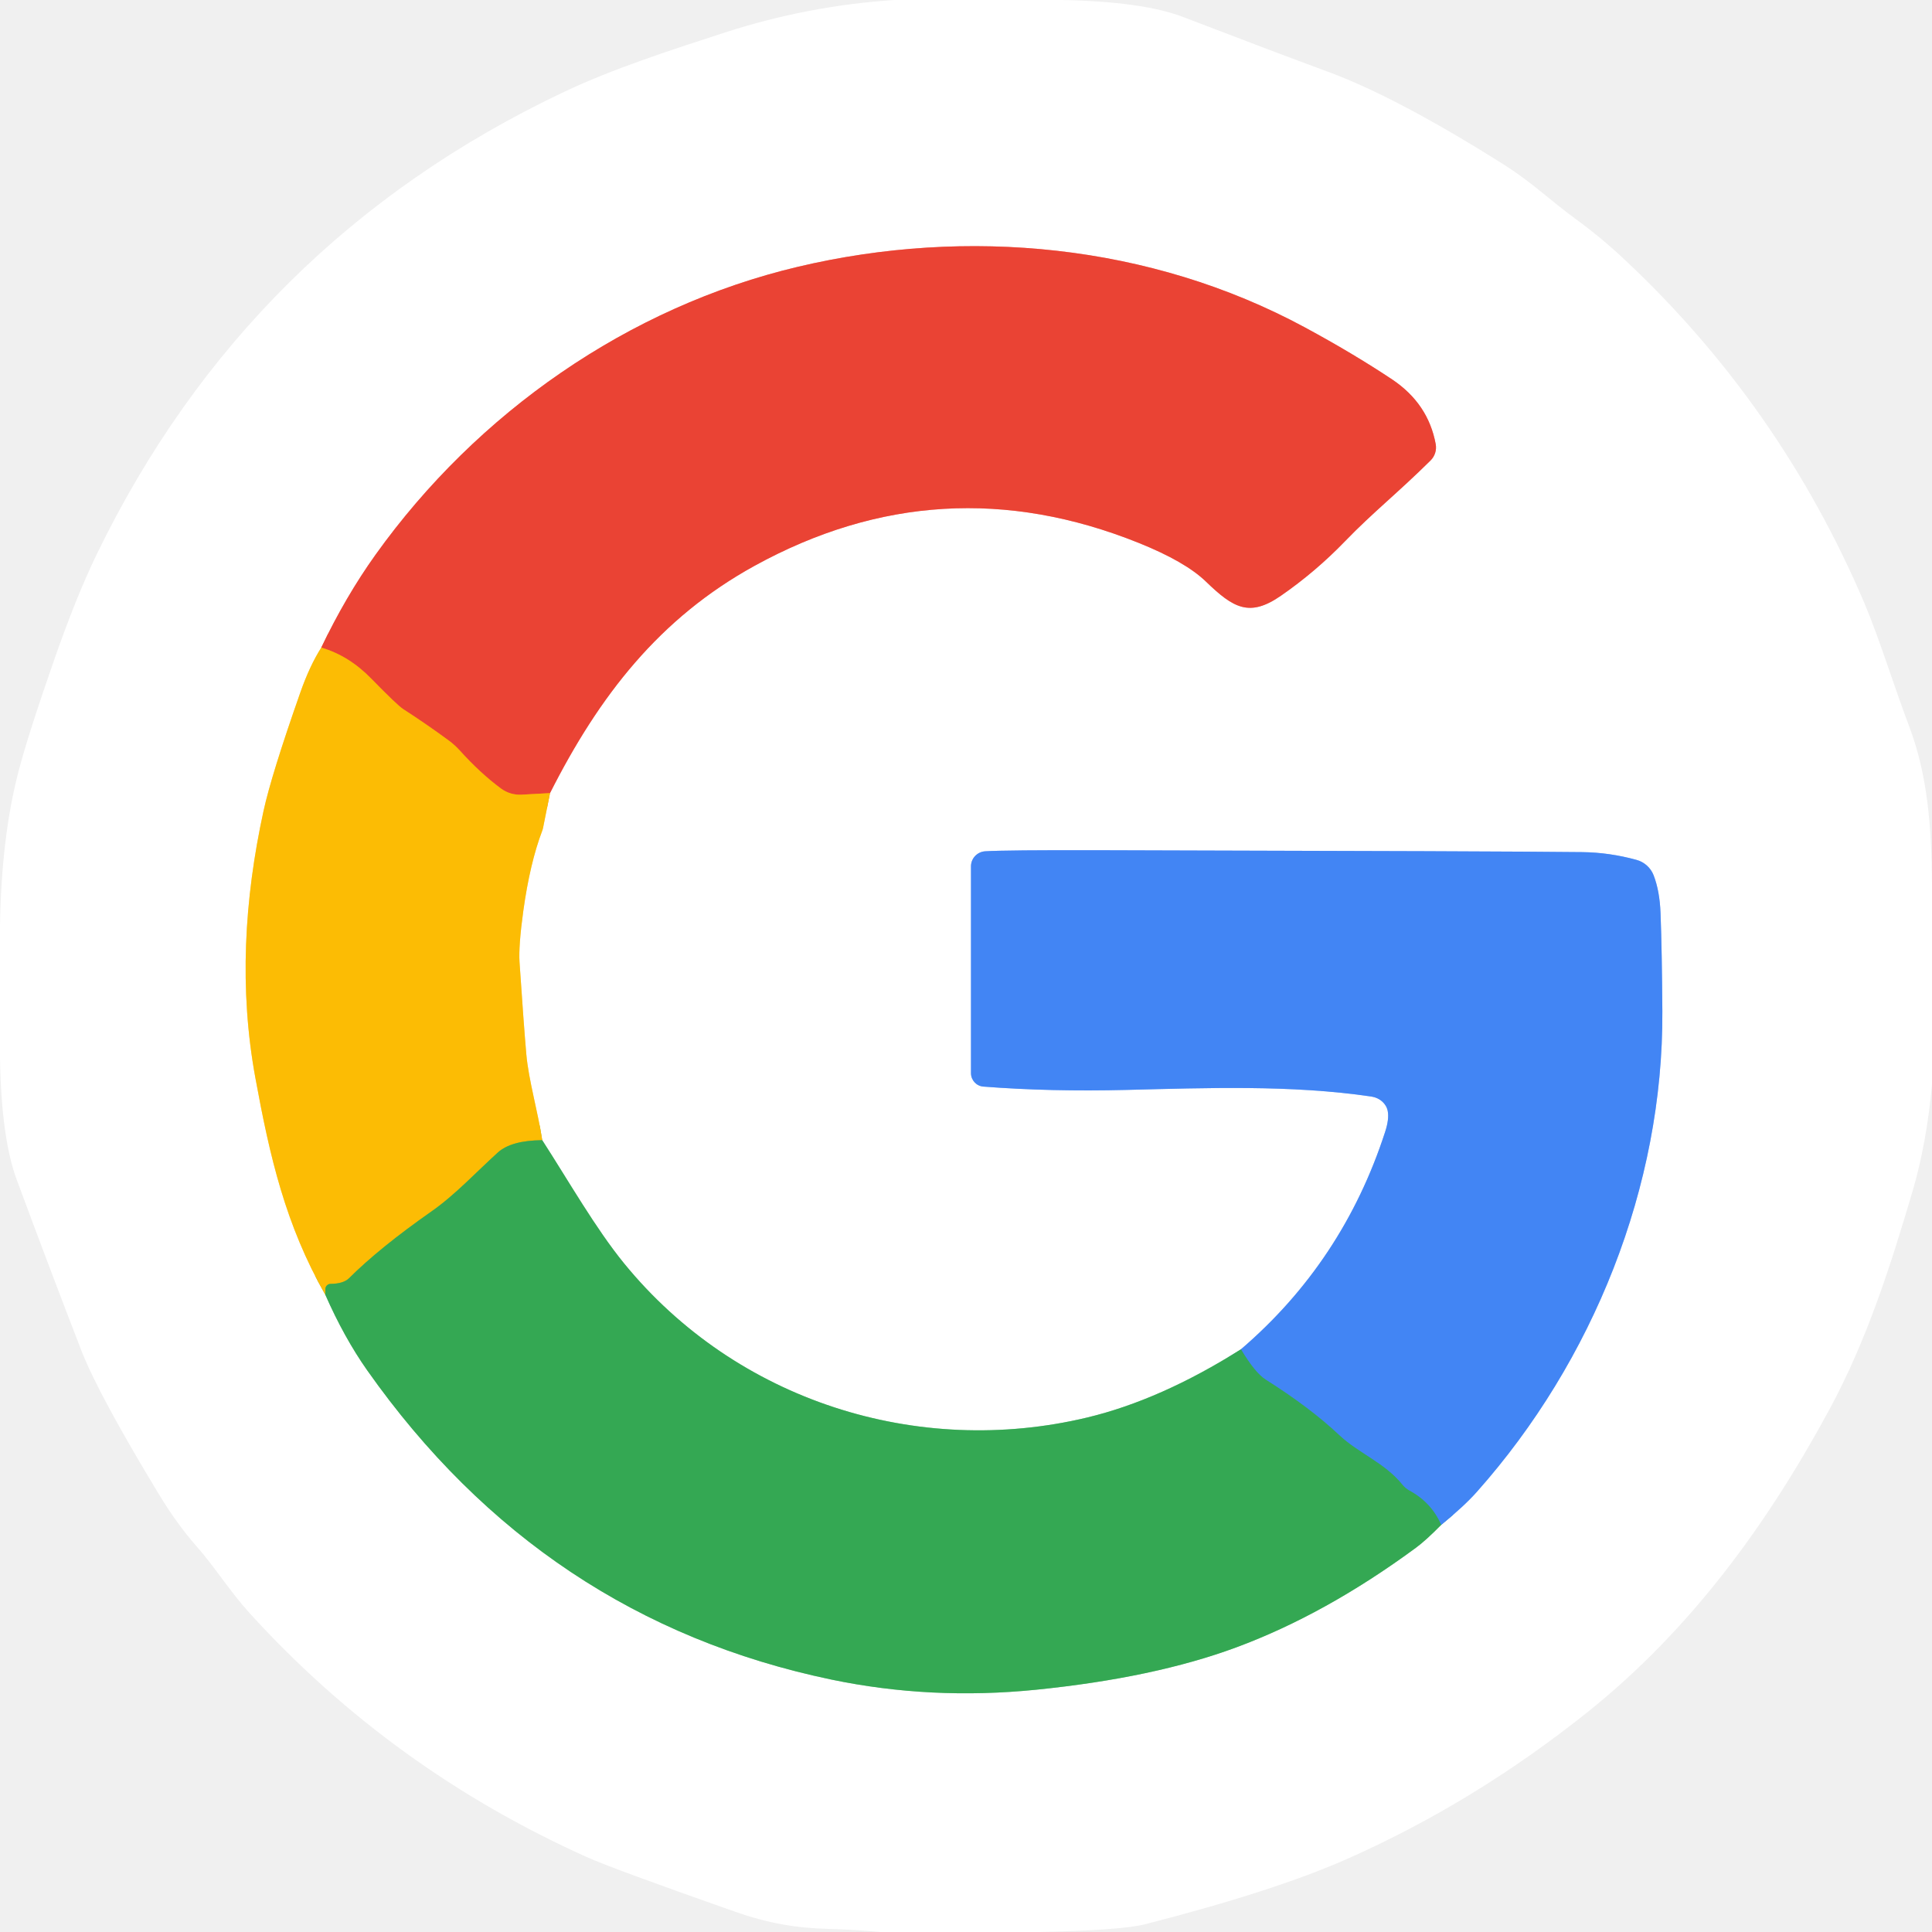
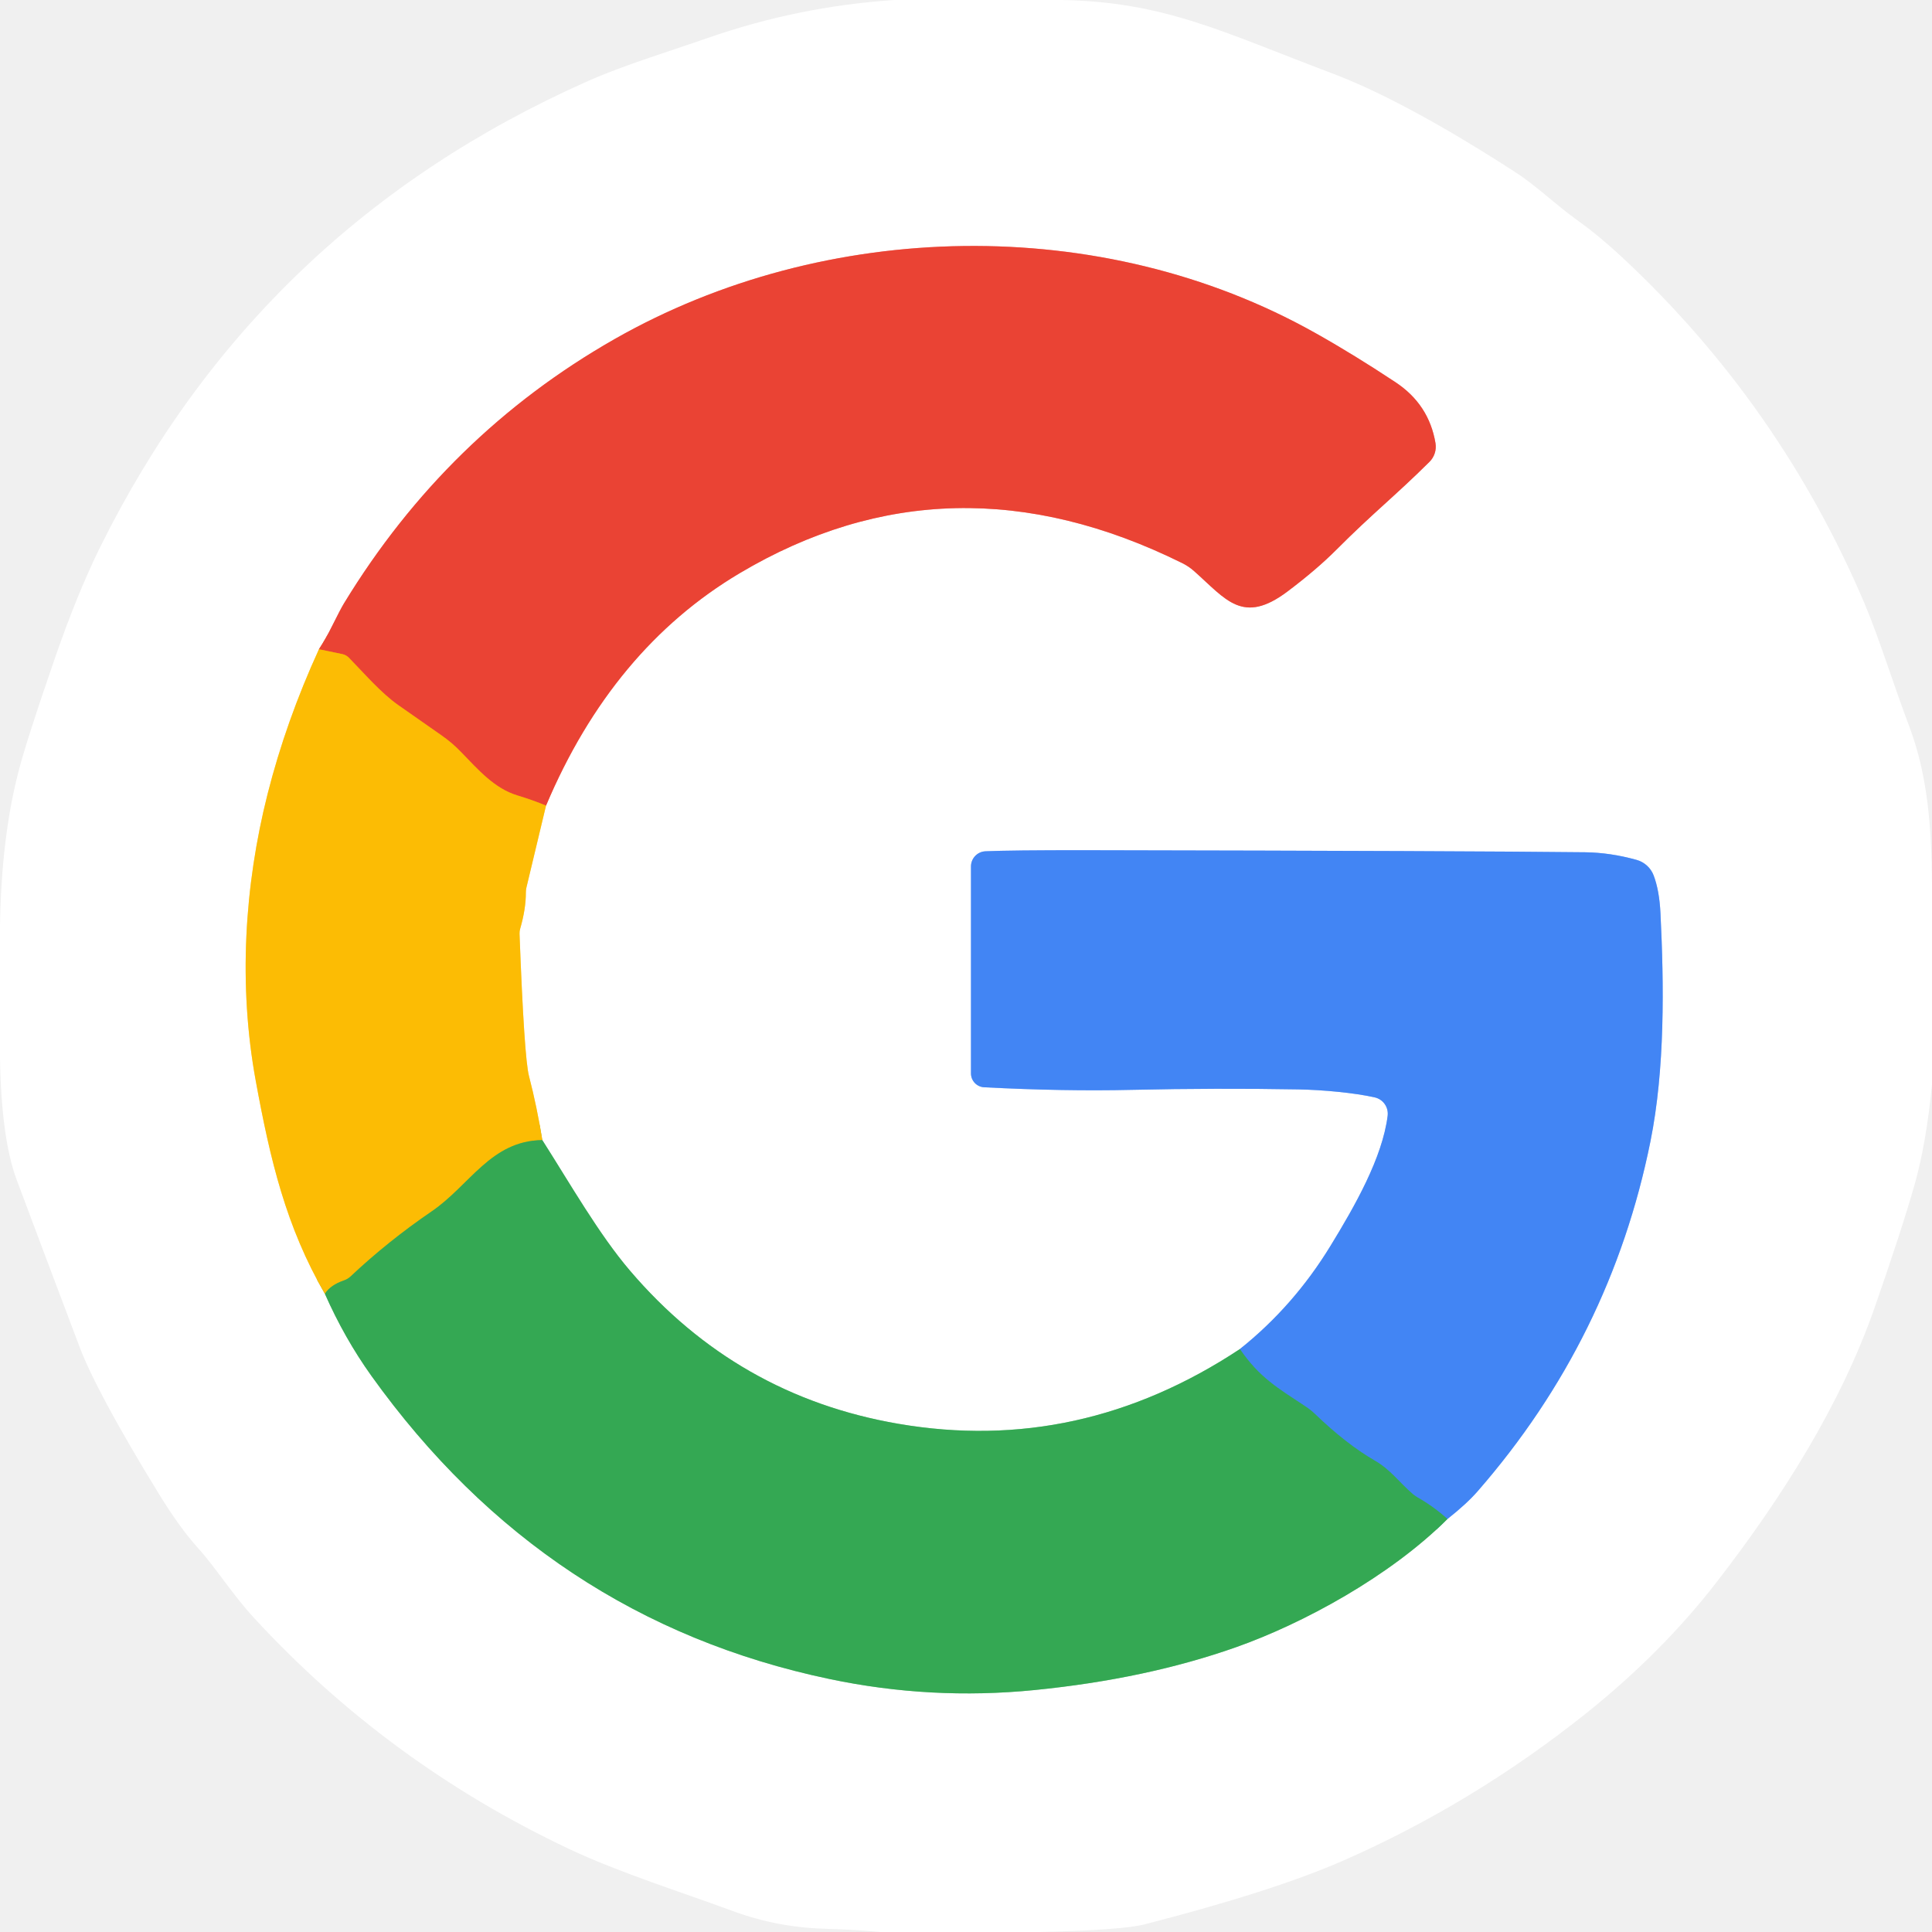
<svg xmlns="http://www.w3.org/2000/svg" version="1.1" viewBox="0.00 0.00 256.00 256.00" width="128" height="128">
  <g stroke-width="2.00" fill="none" stroke-linecap="butt">
-     <path stroke="#fede82" vector-effect="non-scaling-stroke" d="   M 42.57 85.81   Q 41.04 88.21 39.79 91.77   Q 35.97 102.64 34.92 107.45   C 32.35 119.22 31.68 131.08 33.84 142.84   C 35.76 153.33 37.84 162.32 43.10 171.55" />
-     <path stroke="#9ad4a9" vector-effect="non-scaling-stroke" d="   M 43.10 171.55   Q 45.61 177.25 48.66 181.58   Q 71.92 214.57 110.15 222.55   Q 123.33 225.30 137.27 223.90   Q 152.93 222.32 163.83 218.28   Q 175.62 213.91 187.60 205.10   Q 188.90 204.15 190.96 202.06" />
-     <path stroke="#a1c2fa" vector-effect="non-scaling-stroke" d="   M 190.96 202.06   Q 194.03 199.55 195.68 197.69   C 211.10 180.35 220.40 157.20 220.27 134.01   Q 220.22 126.04 220.03 121.00   Q 219.92 118.06 219.11 115.97   A 3.39 3.39 0.0 0 0 216.85 113.94   Q 213.26 112.95 209.63 112.91   Q 200.05 112.79 145.75 112.66   Q 133.25 112.63 130.54 112.80   A 2.01 2.00 -1.8 0 0 128.66 114.80   L 128.66 142.20   A 1.79 1.78 -87.9 0 0 130.31 143.98   Q 139.20 144.67 149.25 144.42   C 159.86 144.16 171.10 143.73 181.73 145.30   A 2.64 2.35 -0.1 0 1 183.88 147.21   Q 184.09 148.28 183.54 149.97   Q 177.96 167.19 164.43 178.79" />
-     <path stroke="#9ad4a9" vector-effect="non-scaling-stroke" d="   M 164.43 178.79   Q 153.81 185.49 144.05 187.83   C 121.60 193.20 97.59 185.66 82.69 167.40   C 78.93 162.79 75.36 156.52 71.85 151.08" />
-     <path stroke="#fede82" vector-effect="non-scaling-stroke" d="   M 71.85 151.08   C 71.26 147.22 70.05 143.15 69.74 139.70   Q 69.39 135.70 68.84 127.50   Q 68.70 125.35 69.34 120.70   Q 70.22 114.37 71.84 110.10   A 2.27 2.18 -29.8 0 0 71.96 109.69   L 72.88 105.09" />
-     <path stroke="#f5a19a" vector-effect="non-scaling-stroke" d="   M 72.88 105.09   C 79.40 92.19 87.39 81.90 99.99 74.97   Q 124.67 61.40 150.89 71.94   Q 157.06 74.42 159.79 77.06   C 163.43 80.58 165.56 81.83 169.74 78.93   Q 174.32 75.76 178.21 71.73   C 181.95 67.86 185.20 65.33 189.55 61.02   A 2.43 2.43 0.0 0 0 190.24 58.85   Q 189.25 53.48 184.47 50.28   Q 179.32 46.85 172.92 43.39   C 152.41 32.31 128.12 30.05 105.73 35.35   C 83.26 40.67 63.23 54.68 49.77 73.49   Q 45.80 79.04 42.57 85.81" />
-     <path stroke="#f3801c" vector-effect="non-scaling-stroke" d="   M 72.88 105.09   L 69.10 105.30   A 4.20 4.20 0.0 0 1 66.39 104.49   Q 63.62 102.44 60.93 99.45   A 10.05 9.84 86.5 0 0 59.46 98.12   Q 56.48 95.93 53.41 93.95   Q 52.63 93.44 49.19 89.92   Q 46.23 86.88 42.57 85.81" />
-     <path stroke="#98b22c" vector-effect="non-scaling-stroke" d="   M 71.85 151.08   Q 67.72 151.12 65.97 152.71   C 63.10 155.31 60.31 158.33 57.16 160.53   Q 50.28 165.35 46.25 169.37   Q 45.50 170.11 43.80 170.12   A 0.70 0.70 0.0 0 0 43.11 170.81   L 43.10 171.55" />
-     <path stroke="#3b97a4" vector-effect="non-scaling-stroke" d="   M 190.96 202.06   Q 189.69 199.11 186.75 197.51   A 3.21 3.20 84.9 0 1 185.82 196.73   C 183.49 193.83 179.99 192.56 177.46 190.17   Q 173.60 186.53 167.71 182.81   Q 166.30 181.92 164.43 178.79" />
+     <path stroke="#fede82" vector-effect="non-scaling-stroke" d="   M 42.26 86.03   Q 37.90 95.55 35.45 105.23   C 32.39 117.34 31.56 130.52 33.89 143.23   C 35.81 153.72 37.90 162.54 43.05 171.44" />
+     <path stroke="#9ad4a9" vector-effect="non-scaling-stroke" d="   M 43.05 171.44   Q 45.65 177.32 49.20 182.29   Q 72.32 214.58 109.88 222.47   Q 123.34 225.31 137.09 223.94   Q 151.93 222.46 163.82 218.25   C 172.64 215.13 184.16 208.89 191.79 201.28" />
+     <path stroke="#a1c2fa" vector-effect="non-scaling-stroke" d="   M 191.79 201.28   Q 194.36 199.25 195.81 197.58   Q 213.43 177.36 218.69 151.25   C 220.63 141.63 220.49 130.47 220.02 121.00   Q 219.87 117.97 219.11 115.98   A 3.40 3.38 -2.6 0 0 216.86 113.94   Q 213.38 112.97 210.03 112.93   Q 194.66 112.75 144.00 112.66   Q 133.87 112.65 130.58 112.80   A 2.01 2.01 0.0 0 0 128.66 114.81   L 128.66 142.23   A 1.84 1.84 0.0 0 0 130.41 144.07   Q 141.01 144.62 150.00 144.41   Q 161.24 144.16 172.00 144.35   C 175.29 144.41 179.46 144.80 182.16 145.41   A 2.22 2.21 -80.1 0 1 183.87 147.85   C 183.17 153.42 179.53 159.80 176.30 165.08   Q 171.42 173.07 164.29 178.76" />
+     <path stroke="#9ad4a9" vector-effect="non-scaling-stroke" d="   M 164.29 178.76   Q 143.05 192.79 119.04 188.66   Q 97.65 184.99 83.46 168.35   C 79.37 163.56 75.55 156.86 71.86 151.07" />
+     <path stroke="#fede82" vector-effect="non-scaling-stroke" d="   M 71.86 151.07   Q 71.15 146.65 70.09 142.57   Q 69.46 140.16 68.84 123.73   A 2.18 2.13 -38.6 0 1 68.92 123.08   Q 69.69 120.43 69.68 118.24   A 2.98 2.39 57.2 0 1 69.74 117.66   L 72.35 106.75" />
+     <path stroke="#f5a19a" vector-effect="non-scaling-stroke" d="   M 72.35 106.75   Q 81.13 85.99 98.00 75.96   Q 125.89 59.39 156.62 74.60   A 7.15 7.10 -10.9 0 1 158.23 75.68   C 162.47 79.44 164.66 82.85 170.62 78.36   Q 174.48 75.45 177.09 72.83   C 181.88 68.02 184.88 65.70 189.41 61.20   A 2.84 2.83 63.0 0 0 190.21 58.72   Q 189.35 53.58 184.90 50.64   Q 179.30 46.93 174.19 44.07   C 145.97 28.25 109.38 29.01 81.42 44.94   Q 59.19 57.61 45.58 79.95   Q 45.15 80.65 43.97 83.02   Q 43.22 84.54 42.26 86.03" />
+     <path stroke="#f3801c" vector-effect="non-scaling-stroke" d="   M 72.35 106.75   Q 70.67 106.04 68.56 105.40   C 65.51 104.48 63.39 102.02 61.08 99.64   A 16.99 16.93 85.3 0 0 58.50 97.44   Q 54.03 94.30 52.80 93.45   C 50.46 91.81 48.26 89.23 46.23 87.15   A 1.69 1.69 0.0 0 0 45.39 86.68   L 42.26 86.03" />
+     <path stroke="#98b22c" vector-effect="non-scaling-stroke" d="   M 71.86 151.07   C 65.04 151.15 62.27 157.05 57.21 160.51   Q 51.41 164.47 46.44 169.15   A 2.44 2.32 -74.2 0 1 45.58 169.66   Q 43.76 170.29 43.05 171.44" />
+     <path stroke="#3b97a4" vector-effect="non-scaling-stroke" d="   M 191.79 201.28   Q 189.99 199.64 187.80 198.40   A 4.94 4.78 -9.0 0 1 187.23 198.00   C 185.35 196.38 184.26 194.75 182.18 193.55   Q 178.42 191.38 174.26 187.38   A 8.71 8.52 -5.8 0 0 172.98 186.36   C 169.33 183.94 166.89 182.56 164.29 178.76" />
  </g>
-   <path fill="#ffffff" d="   M 140.62 0.00   Q 151.41 0.20 156.76 2.25   Q 168.69 6.83 175.99 9.52   Q 185.16 12.90 199.36 21.87   C 202.98 24.16 205.37 26.52 208.72 28.97   Q 212.14 31.46 215.25 34.38   Q 235.88 53.71 247.03 79.89   C 248.99 84.50 250.93 90.84 252.97 96.23   C 255.50 102.91 255.92 109.86 256.00 116.99   L 256.00 143.68   Q 255.29 151.49 253.44 157.79   C 250.52 167.71 247.36 177.60 242.43 186.72   C 234.18 201.99 224.00 215.96 210.36 226.86   Q 195.31 238.89 178.40 246.36   Q 168.80 250.60 151.70 254.98   Q 148.64 255.76 137.76 256.00   L 116.66 256.00   Q 113.23 255.68 109.78 255.59   C 105.51 255.48 101.76 254.84 97.43 253.32   Q 81.25 247.64 77.75 246.07   Q 51.87 234.43 33.06 213.73   C 30.44 210.84 28.37 207.51 26.05 204.90   Q 23.46 201.97 21.00 197.91   Q 13.02 184.71 10.79 178.97   Q 6.92 169.00 2.22 156.33   Q 0.18 150.85 0.00 140.25   L 0.00 122.62   Q 0.19 110.89 2.45 102.23   Q 3.71 97.39 7.10 87.66   Q 10.07 79.11 12.81 73.46   Q 32.92 32.01 74.67 12.21   C 81.26 9.09 88.64 6.72 96.02 4.32   Q 106.95 0.77 118.48 0.00   L 140.62 0.00   Z   M 42.57 85.81   Q 41.04 88.21 39.79 91.77   Q 35.97 102.64 34.92 107.45   C 32.35 119.22 31.68 131.08 33.84 142.84   C 35.76 153.33 37.84 162.32 43.10 171.55   Q 45.61 177.25 48.66 181.58   Q 71.92 214.57 110.15 222.55   Q 123.33 225.30 137.27 223.90   Q 152.93 222.32 163.83 218.28   Q 175.62 213.91 187.60 205.10   Q 188.90 204.15 190.96 202.06   Q 194.03 199.55 195.68 197.69   C 211.10 180.35 220.40 157.20 220.27 134.01   Q 220.22 126.04 220.03 121.00   Q 219.92 118.06 219.11 115.97   A 3.39 3.39 0.0 0 0 216.85 113.94   Q 213.26 112.95 209.63 112.91   Q 200.05 112.79 145.75 112.66   Q 133.25 112.63 130.54 112.80   A 2.01 2.00 -1.8 0 0 128.66 114.80   L 128.66 142.20   A 1.79 1.78 -87.9 0 0 130.31 143.98   Q 139.20 144.67 149.25 144.42   C 159.86 144.16 171.10 143.73 181.73 145.30   A 2.64 2.35 -0.1 0 1 183.88 147.21   Q 184.09 148.28 183.54 149.97   Q 177.96 167.19 164.43 178.79   Q 153.81 185.49 144.05 187.83   C 121.60 193.20 97.59 185.66 82.69 167.40   C 78.93 162.79 75.36 156.52 71.85 151.08   C 71.26 147.22 70.05 143.15 69.74 139.70   Q 69.39 135.70 68.84 127.50   Q 68.70 125.35 69.34 120.70   Q 70.22 114.37 71.84 110.10   A 2.27 2.18 -29.8 0 0 71.96 109.69   L 72.88 105.09   C 79.40 92.19 87.39 81.90 99.99 74.97   Q 124.67 61.40 150.89 71.94   Q 157.06 74.42 159.79 77.06   C 163.43 80.58 165.56 81.83 169.74 78.93   Q 174.32 75.76 178.21 71.73   C 181.95 67.86 185.20 65.33 189.55 61.02   A 2.43 2.43 0.0 0 0 190.24 58.85   Q 189.25 53.48 184.47 50.28   Q 179.32 46.85 172.92 43.39   C 152.41 32.31 128.12 30.05 105.73 35.35   C 83.26 40.67 63.23 54.68 49.77 73.49   Q 45.80 79.04 42.57 85.81   Z" />
-   <path fill="#ea4334" d="   M 72.88 105.09   L 69.10 105.30   A 4.20 4.20 0.0 0 1 66.39 104.49   Q 63.62 102.44 60.93 99.45   A 10.05 9.84 86.5 0 0 59.46 98.12   Q 56.48 95.93 53.41 93.95   Q 52.63 93.44 49.19 89.92   Q 46.23 86.88 42.57 85.81   Q 45.80 79.04 49.77 73.49   C 63.23 54.68 83.26 40.67 105.73 35.35   C 128.12 30.05 152.41 32.31 172.92 43.39   Q 179.32 46.85 184.47 50.28   Q 189.25 53.48 190.24 58.85   A 2.43 2.43 0.0 0 1 189.55 61.02   C 185.20 65.33 181.95 67.86 178.21 71.73   Q 174.32 75.76 169.74 78.93   C 165.56 81.83 163.43 80.58 159.79 77.06   Q 157.06 74.42 150.89 71.94   Q 124.67 61.40 99.99 74.97   C 87.39 81.90 79.40 92.19 72.88 105.09   Z" />
-   <path fill="#fcbc04" d="   M 42.57 85.81   Q 46.23 86.88 49.19 89.92   Q 52.63 93.44 53.41 93.95   Q 56.48 95.93 59.46 98.12   A 10.05 9.84 86.5 0 1 60.93 99.45   Q 63.62 102.44 66.39 104.49   A 4.20 4.20 0.0 0 0 69.10 105.30   L 72.88 105.09   L 71.96 109.69   A 2.27 2.18 -29.8 0 1 71.84 110.10   Q 70.22 114.37 69.34 120.70   Q 68.70 125.35 68.84 127.50   Q 69.39 135.70 69.74 139.70   C 70.05 143.15 71.26 147.22 71.85 151.08   Q 67.72 151.12 65.97 152.71   C 63.10 155.31 60.31 158.33 57.16 160.53   Q 50.28 165.35 46.25 169.37   Q 45.50 170.11 43.80 170.12   A 0.70 0.70 0.0 0 0 43.11 170.81   L 43.10 171.55   C 37.84 162.32 35.76 153.33 33.84 142.84   C 31.68 131.08 32.35 119.22 34.92 107.45   Q 35.97 102.64 39.79 91.77   Q 41.04 88.21 42.57 85.81   Z" />
-   <path fill="#4285f4" d="   M 190.96 202.06   Q 189.69 199.11 186.75 197.51   A 3.21 3.20 84.9 0 1 185.82 196.73   C 183.49 193.83 179.99 192.56 177.46 190.17   Q 173.60 186.53 167.71 182.81   Q 166.30 181.92 164.43 178.79   Q 177.96 167.19 183.54 149.97   Q 184.09 148.28 183.88 147.21   A 2.64 2.35 -0.1 0 0 181.73 145.30   C 171.10 143.73 159.86 144.16 149.25 144.42   Q 139.20 144.67 130.31 143.98   A 1.79 1.78 -87.9 0 1 128.66 142.20   L 128.66 114.80   A 2.01 2.00 -1.8 0 1 130.54 112.80   Q 133.25 112.63 145.75 112.66   Q 200.05 112.79 209.63 112.91   Q 213.26 112.95 216.85 113.94   A 3.39 3.39 0.0 0 1 219.11 115.97   Q 219.92 118.06 220.03 121.00   Q 220.22 126.04 220.27 134.01   C 220.40 157.20 211.10 180.35 195.68 197.69   Q 194.03 199.55 190.96 202.06   Z" />
-   <path fill="#34a853" d="   M 71.85 151.08   C 75.36 156.52 78.93 162.79 82.69 167.40   C 97.59 185.66 121.60 193.20 144.05 187.83   Q 153.81 185.49 164.43 178.79   Q 166.30 181.92 167.71 182.81   Q 173.60 186.53 177.46 190.17   C 179.99 192.56 183.49 193.83 185.82 196.73   A 3.21 3.20 84.9 0 0 186.75 197.51   Q 189.69 199.11 190.96 202.06   Q 188.90 204.15 187.60 205.10   Q 175.62 213.91 163.83 218.28   Q 152.93 222.32 137.27 223.90   Q 123.33 225.30 110.15 222.55   Q 71.92 214.57 48.66 181.58   Q 45.61 177.25 43.10 171.55   L 43.11 170.81   A 0.70 0.70 0.0 0 1 43.80 170.12   Q 45.50 170.11 46.25 169.37   Q 50.28 165.35 57.16 160.53   C 60.31 158.33 63.10 155.31 65.97 152.71   Q 67.72 151.12 71.85 151.08   Z" />
+   <path fill="#ffffff" d="   M 140.62 0.00   C 154.33 0.24 161.97 4.23 176.51 9.72   Q 186.14 13.35 200.78 22.81   C 203.70 24.70 206.06 27.08 209.05 29.22   Q 211.91 31.26 215.08 34.22   Q 235.82 53.60 247.02 79.87   C 248.98 84.48 250.93 90.83 252.98 96.23   C 255.50 102.90 255.92 109.86 256.00 116.99   L 256.00 143.69   Q 255.25 151.40 253.73 156.84   Q 252.08 162.70 248.41 173.23   C 243.87 186.24 236.08 198.48 227.54 209.54   Q 220.27 218.96 210.10 227.08   Q 195.08 239.05 177.87 246.59   Q 168.72 250.59 151.70 254.98   Q 148.72 255.75 137.76 256.00   L 116.66 256.00   Q 113.24 255.68 109.78 255.59   C 105.29 255.48 101.24 254.76 96.90 253.15   C 90.62 250.83 81.96 248.09 75.48 245.03   Q 51.43 233.68 33.65 214.37   C 30.70 211.16 28.61 207.75 26.21 205.09   Q 23.76 202.38 20.90 197.70   Q 12.81 184.46 10.55 178.49   Q 5.54 165.24 2.21 156.33   Q 0.18 150.89 0.00 140.25   L 0.00 122.62   Q 0.19 110.93 2.45 102.24   Q 3.57 97.91 7.29 87.17   Q 10.27 78.57 13.26 72.52   Q 34.27 30.08 77.96 10.72   C 82.73 8.61 88.49 6.88 93.76 5.04   Q 105.76 0.85 118.49 0.00   L 140.62 0.00   Z   M 42.26 86.03   Q 37.90 95.55 35.45 105.23   C 32.39 117.34 31.56 130.52 33.89 143.23   C 35.81 153.72 37.90 162.54 43.05 171.44   Q 45.65 177.32 49.20 182.29   Q 72.32 214.58 109.88 222.47   Q 123.34 225.31 137.09 223.94   Q 151.93 222.46 163.82 218.25   C 172.64 215.13 184.16 208.89 191.79 201.28   Q 194.36 199.25 195.81 197.58   Q 213.43 177.36 218.69 151.25   C 220.63 141.63 220.49 130.47 220.02 121.00   Q 219.87 117.97 219.11 115.98   A 3.40 3.38 -2.6 0 0 216.86 113.94   Q 213.38 112.97 210.03 112.93   Q 194.66 112.75 144.00 112.66   Q 133.87 112.65 130.58 112.80   A 2.01 2.01 0.0 0 0 128.66 114.81   L 128.66 142.23   A 1.84 1.84 0.0 0 0 130.41 144.07   Q 141.01 144.62 150.00 144.41   Q 161.24 144.16 172.00 144.35   C 175.29 144.41 179.46 144.80 182.16 145.41   A 2.22 2.21 -80.1 0 1 183.87 147.85   C 183.17 153.42 179.53 159.80 176.30 165.08   Q 171.42 173.07 164.29 178.76   Q 143.05 192.79 119.04 188.66   Q 97.65 184.99 83.46 168.35   C 79.37 163.56 75.55 156.86 71.86 151.07   Q 71.15 146.65 70.09 142.57   Q 69.46 140.16 68.84 123.73   A 2.18 2.13 -38.6 0 1 68.92 123.08   Q 69.69 120.43 69.68 118.24   A 2.98 2.39 57.2 0 1 69.74 117.66   L 72.35 106.75   Q 81.13 85.99 98.00 75.96   Q 125.89 59.39 156.62 74.60   A 7.15 7.10 -10.9 0 1 158.23 75.68   C 162.47 79.44 164.66 82.85 170.62 78.36   Q 174.48 75.45 177.09 72.83   C 181.88 68.02 184.88 65.70 189.41 61.20   A 2.84 2.83 63.0 0 0 190.21 58.72   Q 189.35 53.58 184.90 50.64   Q 179.30 46.93 174.19 44.07   C 145.97 28.25 109.38 29.01 81.42 44.94   Q 59.19 57.61 45.58 79.95   Q 45.15 80.65 43.97 83.02   Q 43.22 84.54 42.26 86.03   Z" />
+   <path fill="#ea4334" d="   M 72.35 106.75   Q 70.67 106.04 68.56 105.40   C 65.51 104.48 63.39 102.02 61.08 99.64   A 16.99 16.93 85.3 0 0 58.50 97.44   Q 54.03 94.30 52.80 93.45   C 50.46 91.81 48.26 89.23 46.23 87.15   A 1.69 1.69 0.0 0 0 45.39 86.68   L 42.26 86.03   Q 43.22 84.54 43.97 83.02   Q 45.15 80.65 45.58 79.95   Q 59.19 57.61 81.42 44.94   C 109.38 29.01 145.97 28.25 174.19 44.07   Q 179.30 46.93 184.90 50.64   Q 189.35 53.58 190.21 58.72   A 2.84 2.83 63.0 0 1 189.41 61.20   C 184.88 65.70 181.88 68.02 177.09 72.83   Q 174.48 75.45 170.62 78.36   C 164.66 82.85 162.47 79.44 158.23 75.68   A 7.15 7.10 -10.9 0 0 156.62 74.60   Q 125.89 59.39 98.00 75.96   Q 81.13 85.99 72.35 106.75   Z" />
+   <path fill="#fcbc04" d="   M 42.26 86.03   L 45.39 86.68   A 1.69 1.69 0.0 0 1 46.23 87.15   C 48.26 89.23 50.46 91.81 52.80 93.45   Q 54.03 94.30 58.50 97.44   A 16.99 16.93 85.3 0 1 61.08 99.64   C 63.39 102.02 65.51 104.48 68.56 105.40   Q 70.67 106.04 72.35 106.75   L 69.74 117.66   A 2.98 2.39 57.2 0 0 69.68 118.24   Q 69.69 120.43 68.92 123.08   A 2.18 2.13 -38.6 0 0 68.84 123.73   Q 69.46 140.16 70.09 142.57   Q 71.15 146.65 71.86 151.07   C 65.04 151.15 62.27 157.05 57.21 160.51   Q 51.41 164.47 46.44 169.15   A 2.44 2.32 -74.2 0 1 45.58 169.66   Q 43.76 170.29 43.05 171.44   C 37.90 162.54 35.81 153.72 33.89 143.23   C 31.56 130.52 32.39 117.34 35.45 105.23   Q 37.90 95.55 42.26 86.03   Z" />
+   <path fill="#4285f4" d="   M 191.79 201.28   Q 189.99 199.64 187.80 198.40   A 4.94 4.78 -9.0 0 1 187.23 198.00   C 185.35 196.38 184.26 194.75 182.18 193.55   Q 178.42 191.38 174.26 187.38   A 8.71 8.52 -5.8 0 0 172.98 186.36   C 169.33 183.94 166.89 182.56 164.29 178.76   Q 171.42 173.07 176.30 165.08   C 179.53 159.80 183.17 153.42 183.87 147.85   A 2.22 2.21 -80.1 0 0 182.16 145.41   C 179.46 144.80 175.29 144.41 172.00 144.35   Q 161.24 144.16 150.00 144.41   Q 141.01 144.62 130.41 144.07   A 1.84 1.84 0.0 0 1 128.66 142.23   L 128.66 114.81   A 2.01 2.01 0.0 0 1 130.58 112.80   Q 133.87 112.65 144.00 112.66   Q 194.66 112.75 210.03 112.93   Q 213.38 112.97 216.86 113.94   A 3.40 3.38 -2.6 0 1 219.11 115.98   Q 219.87 117.97 220.02 121.00   C 220.49 130.47 220.63 141.63 218.69 151.25   Q 213.43 177.36 195.81 197.58   Q 194.36 199.25 191.79 201.28   Z" />
+   <path fill="#34a853" d="   M 71.86 151.07   C 75.55 156.86 79.37 163.56 83.46 168.35   Q 97.65 184.99 119.04 188.66   Q 143.05 192.79 164.29 178.76   C 166.89 182.56 169.33 183.94 172.98 186.36   A 8.71 8.52 -5.8 0 1 174.26 187.38   Q 178.42 191.38 182.18 193.55   C 184.26 194.75 185.35 196.38 187.23 198.00   A 4.94 4.78 -9.0 0 0 187.80 198.40   Q 189.99 199.64 191.79 201.28   C 184.16 208.89 172.64 215.13 163.82 218.25   Q 151.93 222.46 137.09 223.94   Q 123.34 225.31 109.88 222.47   Q 72.32 214.58 49.20 182.29   Q 45.65 177.32 43.05 171.44   Q 43.76 170.29 45.58 169.66   A 2.44 2.32 -74.2 0 0 46.44 169.15   Q 51.41 164.47 57.21 160.51   C 62.27 157.05 65.04 151.15 71.86 151.07   Z" />
</svg>
